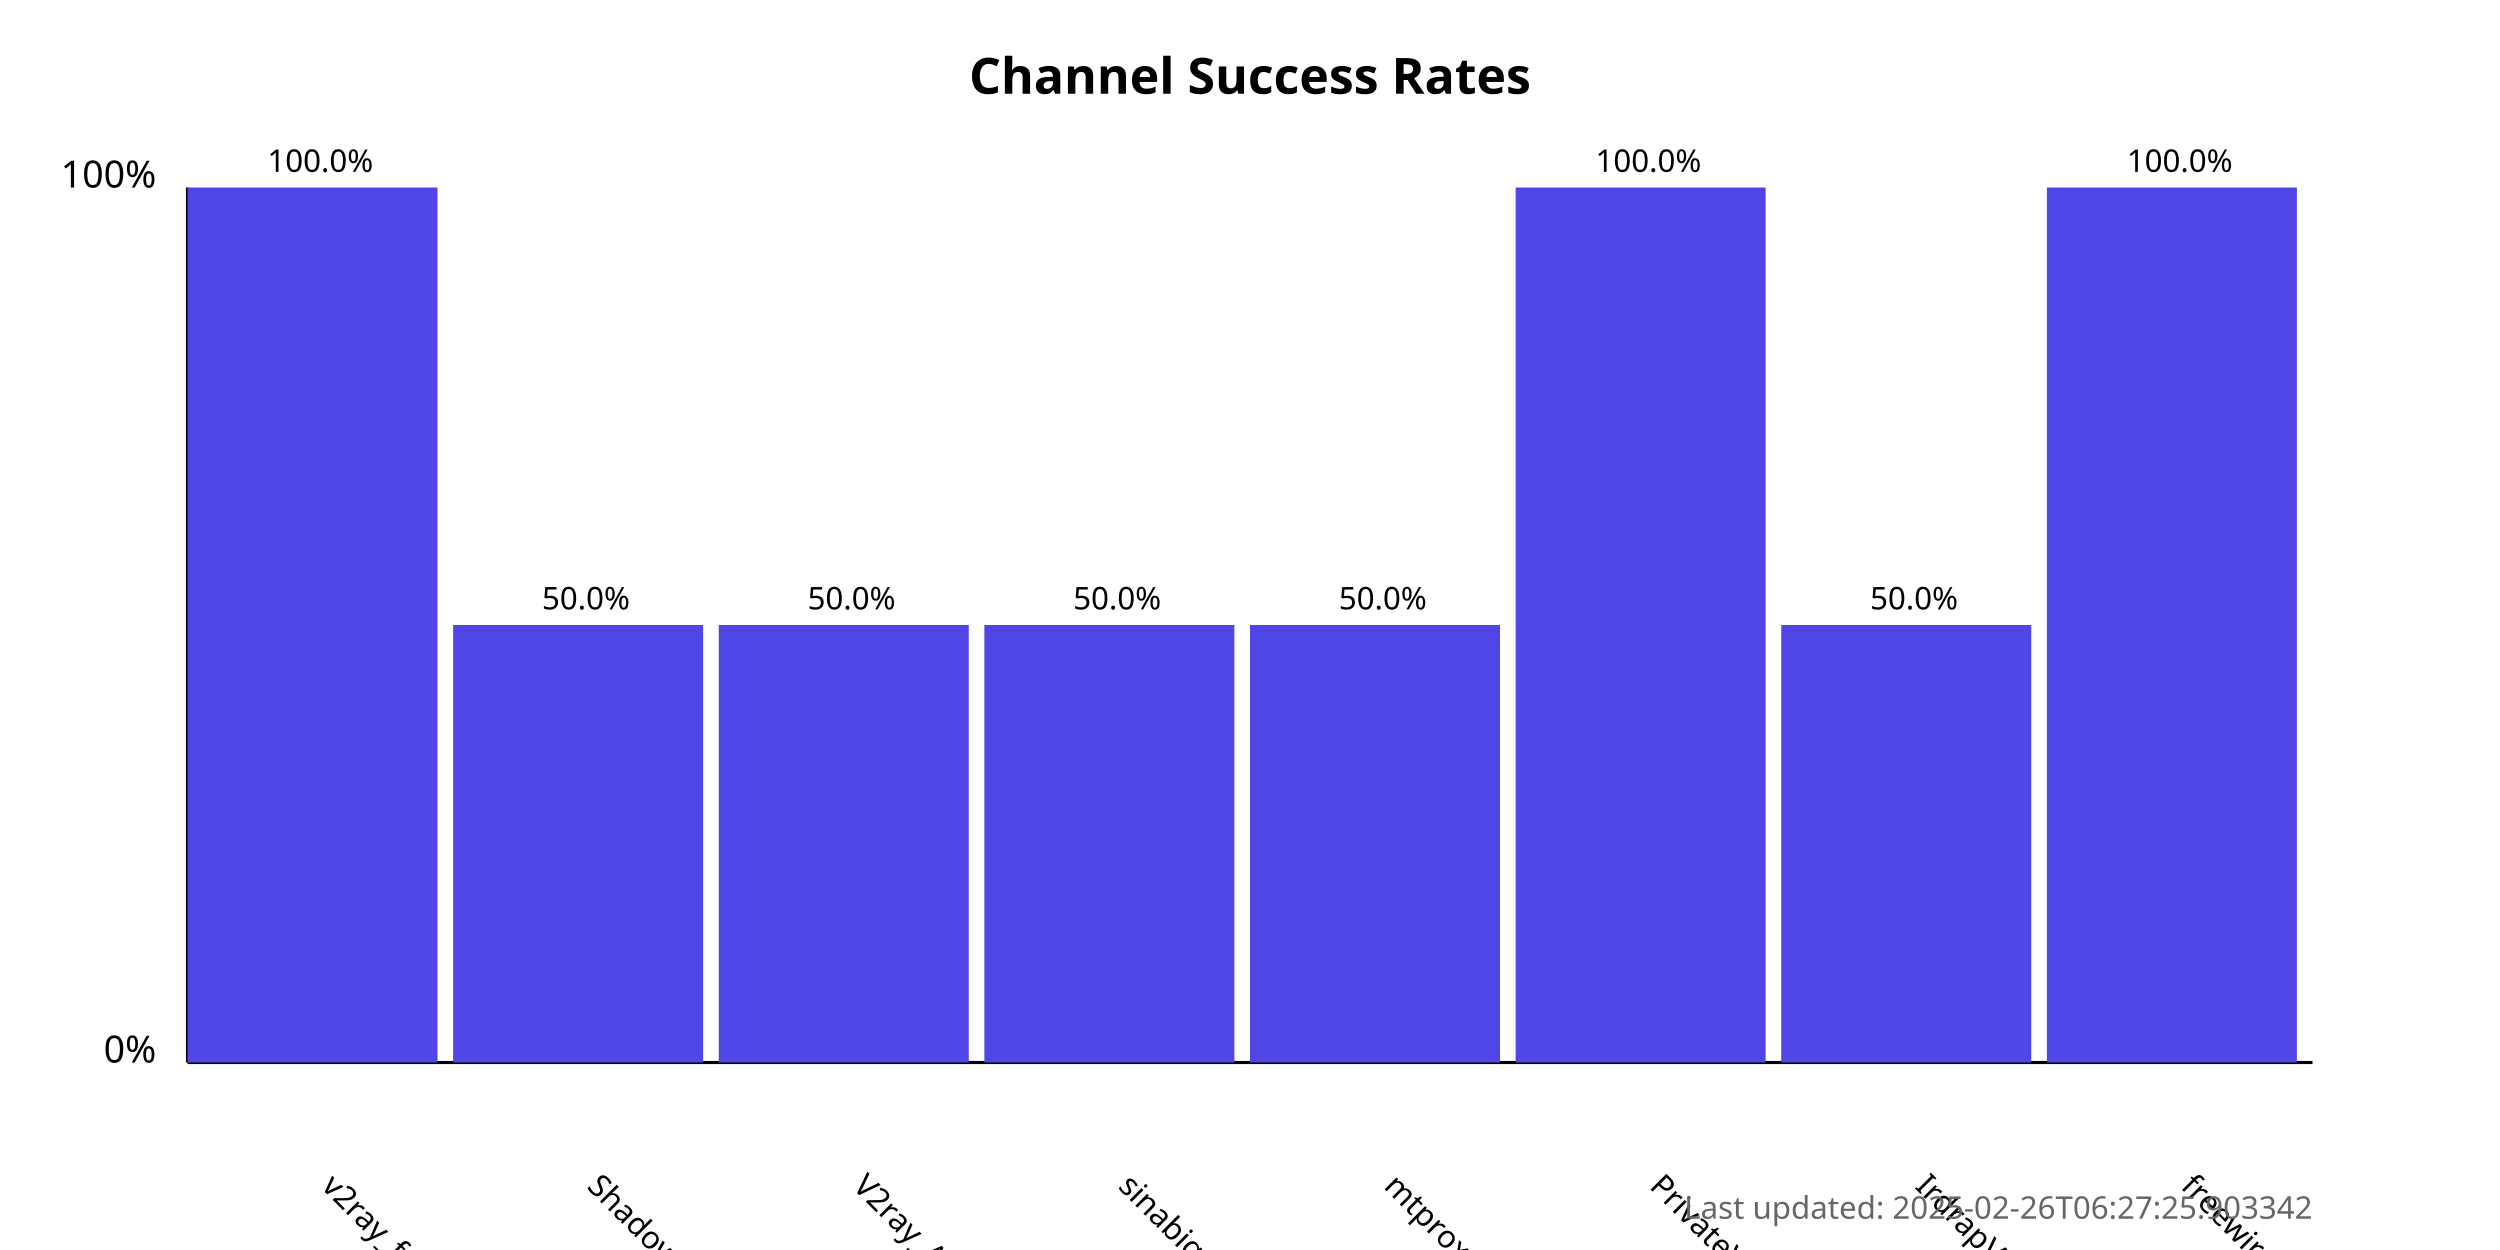
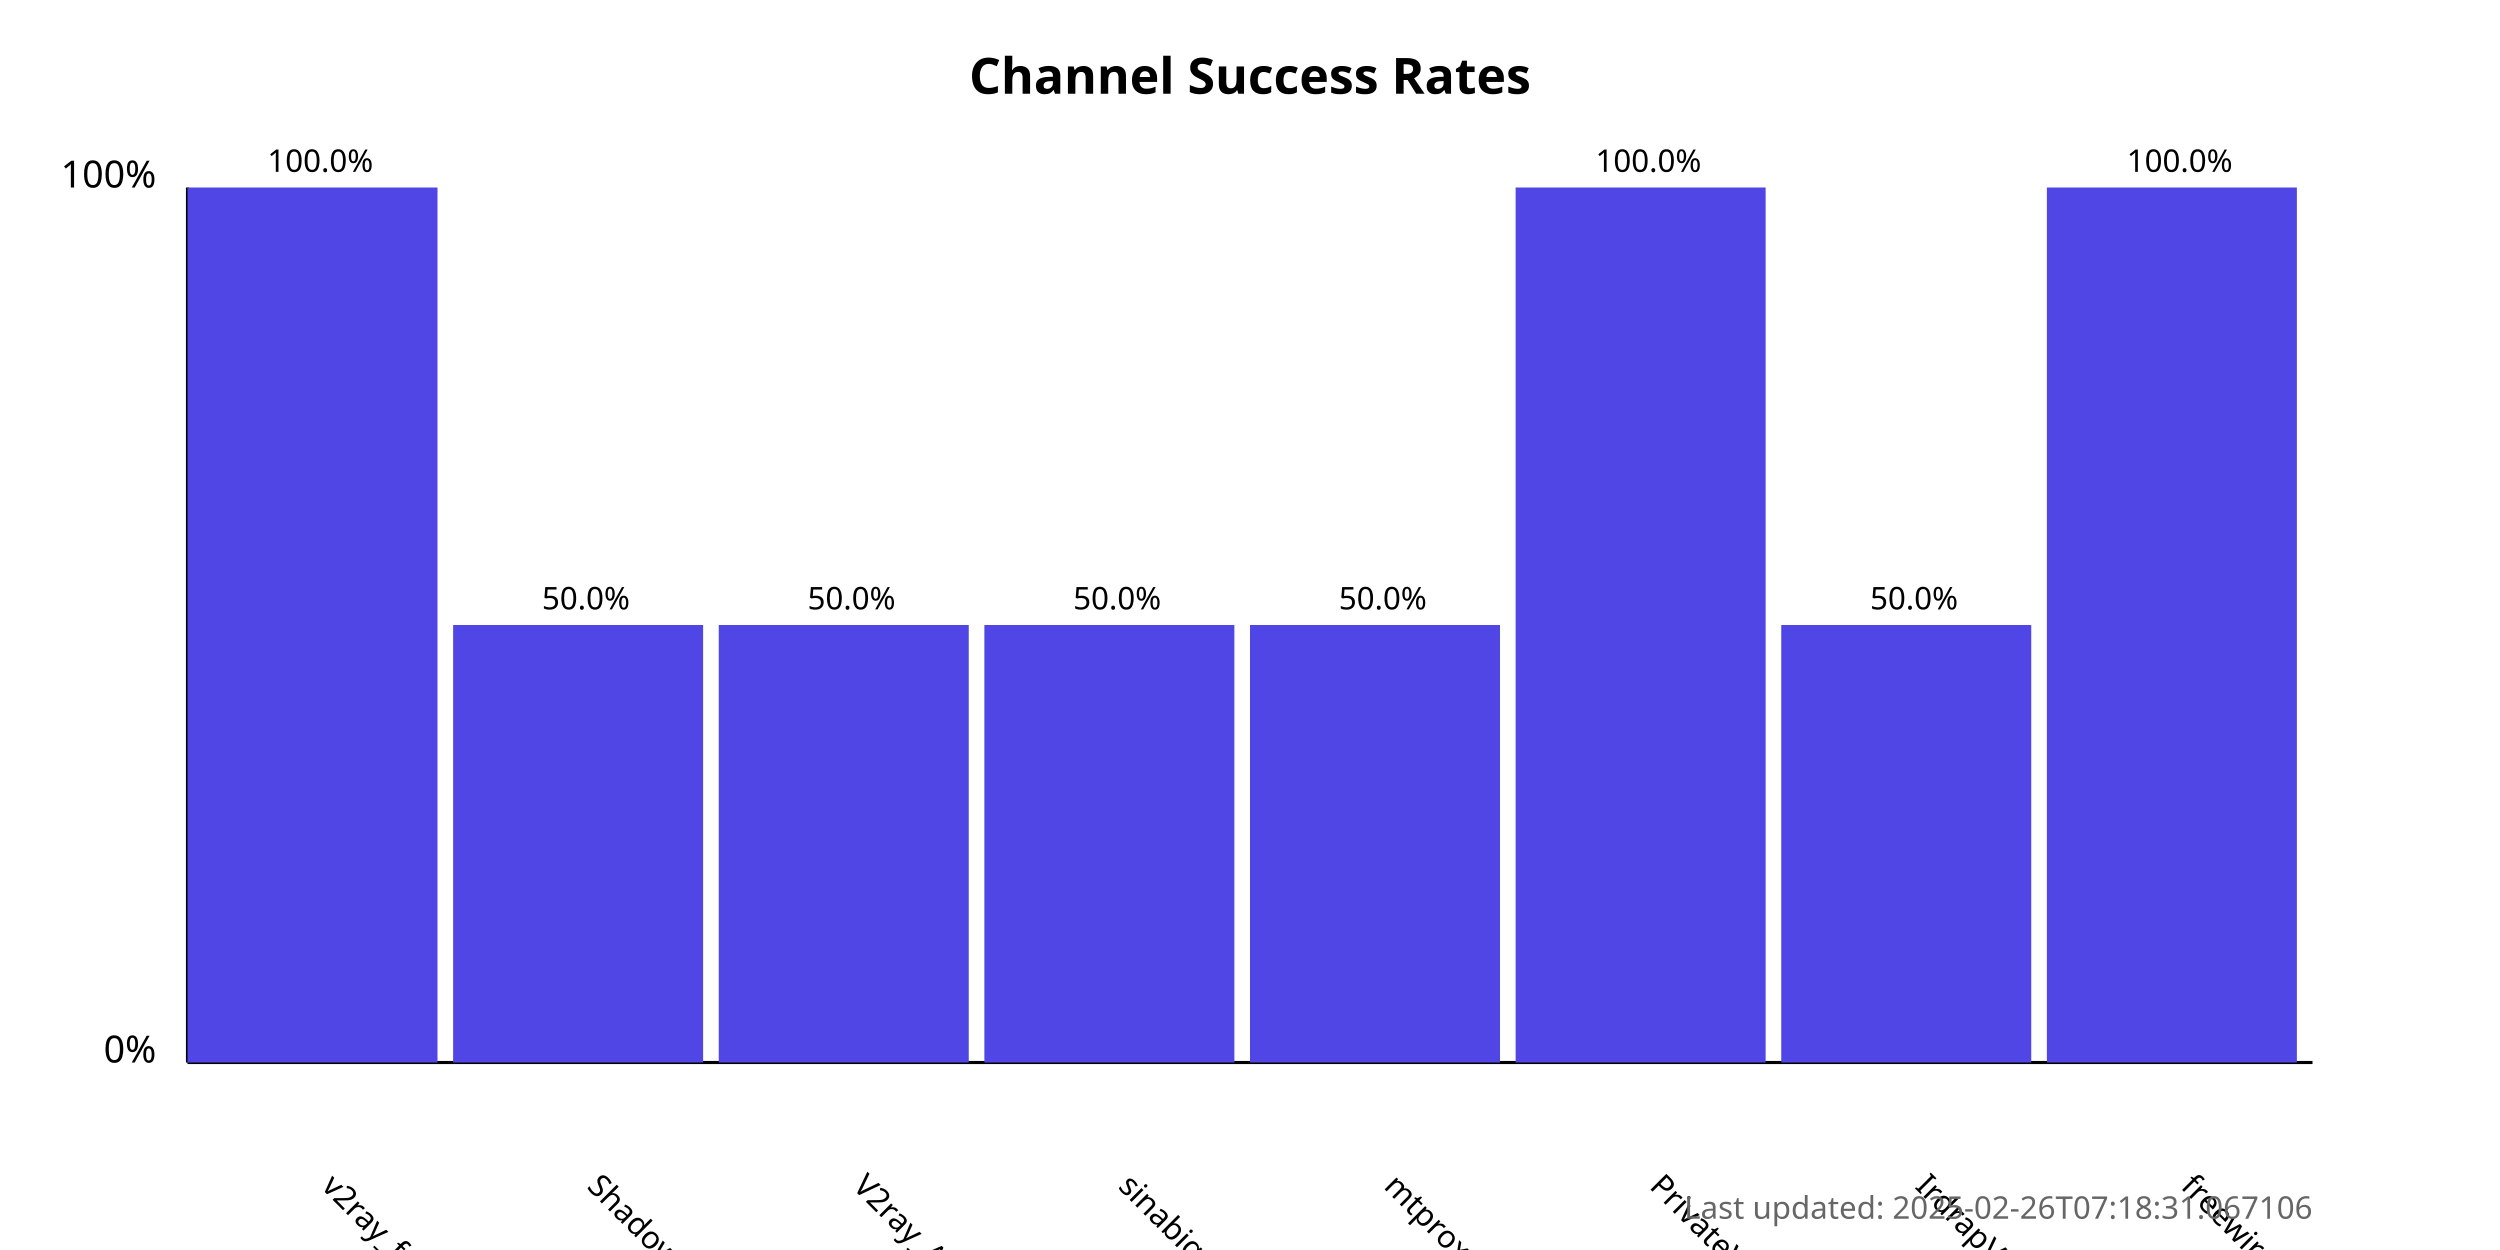
<svg xmlns="http://www.w3.org/2000/svg" width="800" height="400">
  <style>
            .chart-title { font: bold 16px sans-serif; }
            .axis-label { font: 12px sans-serif; }
            .tick-label { font: 10px sans-serif; }
            .bar { fill: #4f46e5; }
            .bar:hover { fill: #6366f1; }
            .timestamp { font: 10px sans-serif; fill: #666; }
        </style>
  <text x="400.0" y="30" text-anchor="middle" class="chart-title">
            Channel Success Rates
        </text>
  <line x1="60" y1="340" x2="60" y2="60" stroke="black" stroke-width="1" />
  <line x1="60" y1="340" x2="740" y2="340" stroke="black" stroke-width="1" />
  <text x="50" y="340" text-anchor="end" class="axis-label">0%</text>
  <text x="50" y="60" text-anchor="end" class="axis-label">100%</text>
  <g>
    <rect x="60" y="60.0" width="80.0" height="280.0" class="bar" />
    <text x="102.5" y="380" transform="rotate(45, 102.5, 380)" text-anchor="start" class="tick-label">
                v2ray_free_conf
            </text>
    <text x="102.5" y="55.0" text-anchor="middle" class="tick-label">
                100.0%
            </text>
  </g>
  <g>
    <rect x="145.0" y="200.0" width="80.0" height="140.0" class="bar" />
    <text x="187.5" y="380" transform="rotate(45, 187.5, 380)" text-anchor="start" class="tick-label">
                ShadowProxy66
            </text>
    <text x="187.5" y="195.0" text-anchor="middle" class="tick-label">
                50.0%
            </text>
  </g>
  <g>
    <rect x="230.0" y="200.0" width="80.0" height="140.0" class="bar" />
    <text x="272.5" y="380" transform="rotate(45, 272.5, 380)" text-anchor="start" class="tick-label">
                V2ray_Alpha
            </text>
    <text x="272.5" y="195.0" text-anchor="middle" class="tick-label">
                50.0%
            </text>
  </g>
  <g>
    <rect x="315.0" y="200.0" width="80.0" height="140.0" class="bar" />
    <text x="357.5" y="380" transform="rotate(45, 357.5, 380)" text-anchor="start" class="tick-label">
                sinabigo
            </text>
    <text x="357.5" y="195.0" text-anchor="middle" class="tick-label">
                50.0%
            </text>
  </g>
  <g>
    <rect x="400.0" y="200.0" width="80.0" height="140.0" class="bar" />
    <text x="442.5" y="380" transform="rotate(45, 442.5, 380)" text-anchor="start" class="tick-label">
                mtproxy_lists
            </text>
    <text x="442.5" y="195.0" text-anchor="middle" class="tick-label">
                50.0%
            </text>
  </g>
  <g>
    <rect x="485.0" y="60.0" width="80.0" height="280.0" class="bar" />
    <text x="527.5" y="380" transform="rotate(45, 527.5, 380)" text-anchor="start" class="tick-label">
                PrivateVPNs
            </text>
    <text x="527.5" y="55.0" text-anchor="middle" class="tick-label">
                100.0%
            </text>
  </g>
  <g>
    <rect x="570.0" y="200.0" width="80.0" height="140.0" class="bar" />
    <text x="612.5" y="380" transform="rotate(45, 612.5, 380)" text-anchor="start" class="tick-label">
                IrdrapVPNnews
            </text>
    <text x="612.5" y="195.0" text-anchor="middle" class="tick-label">
                50.0%
            </text>
  </g>
  <g>
    <rect x="655.0" y="60.0" width="80.0" height="280.0" class="bar" />
    <text x="697.5" y="380" transform="rotate(45, 697.5, 380)" text-anchor="start" class="tick-label">
                freewireguard
            </text>
    <text x="697.5" y="55.0" text-anchor="middle" class="tick-label">
                100.0%
            </text>
  </g>
  <text x="740" y="390" text-anchor="end" class="timestamp">
-             Last updated: 2025-02-26T06:27:25.903342
+             Last updated: 2025-02-26T07:18:31.067106
        </text>
</svg>
